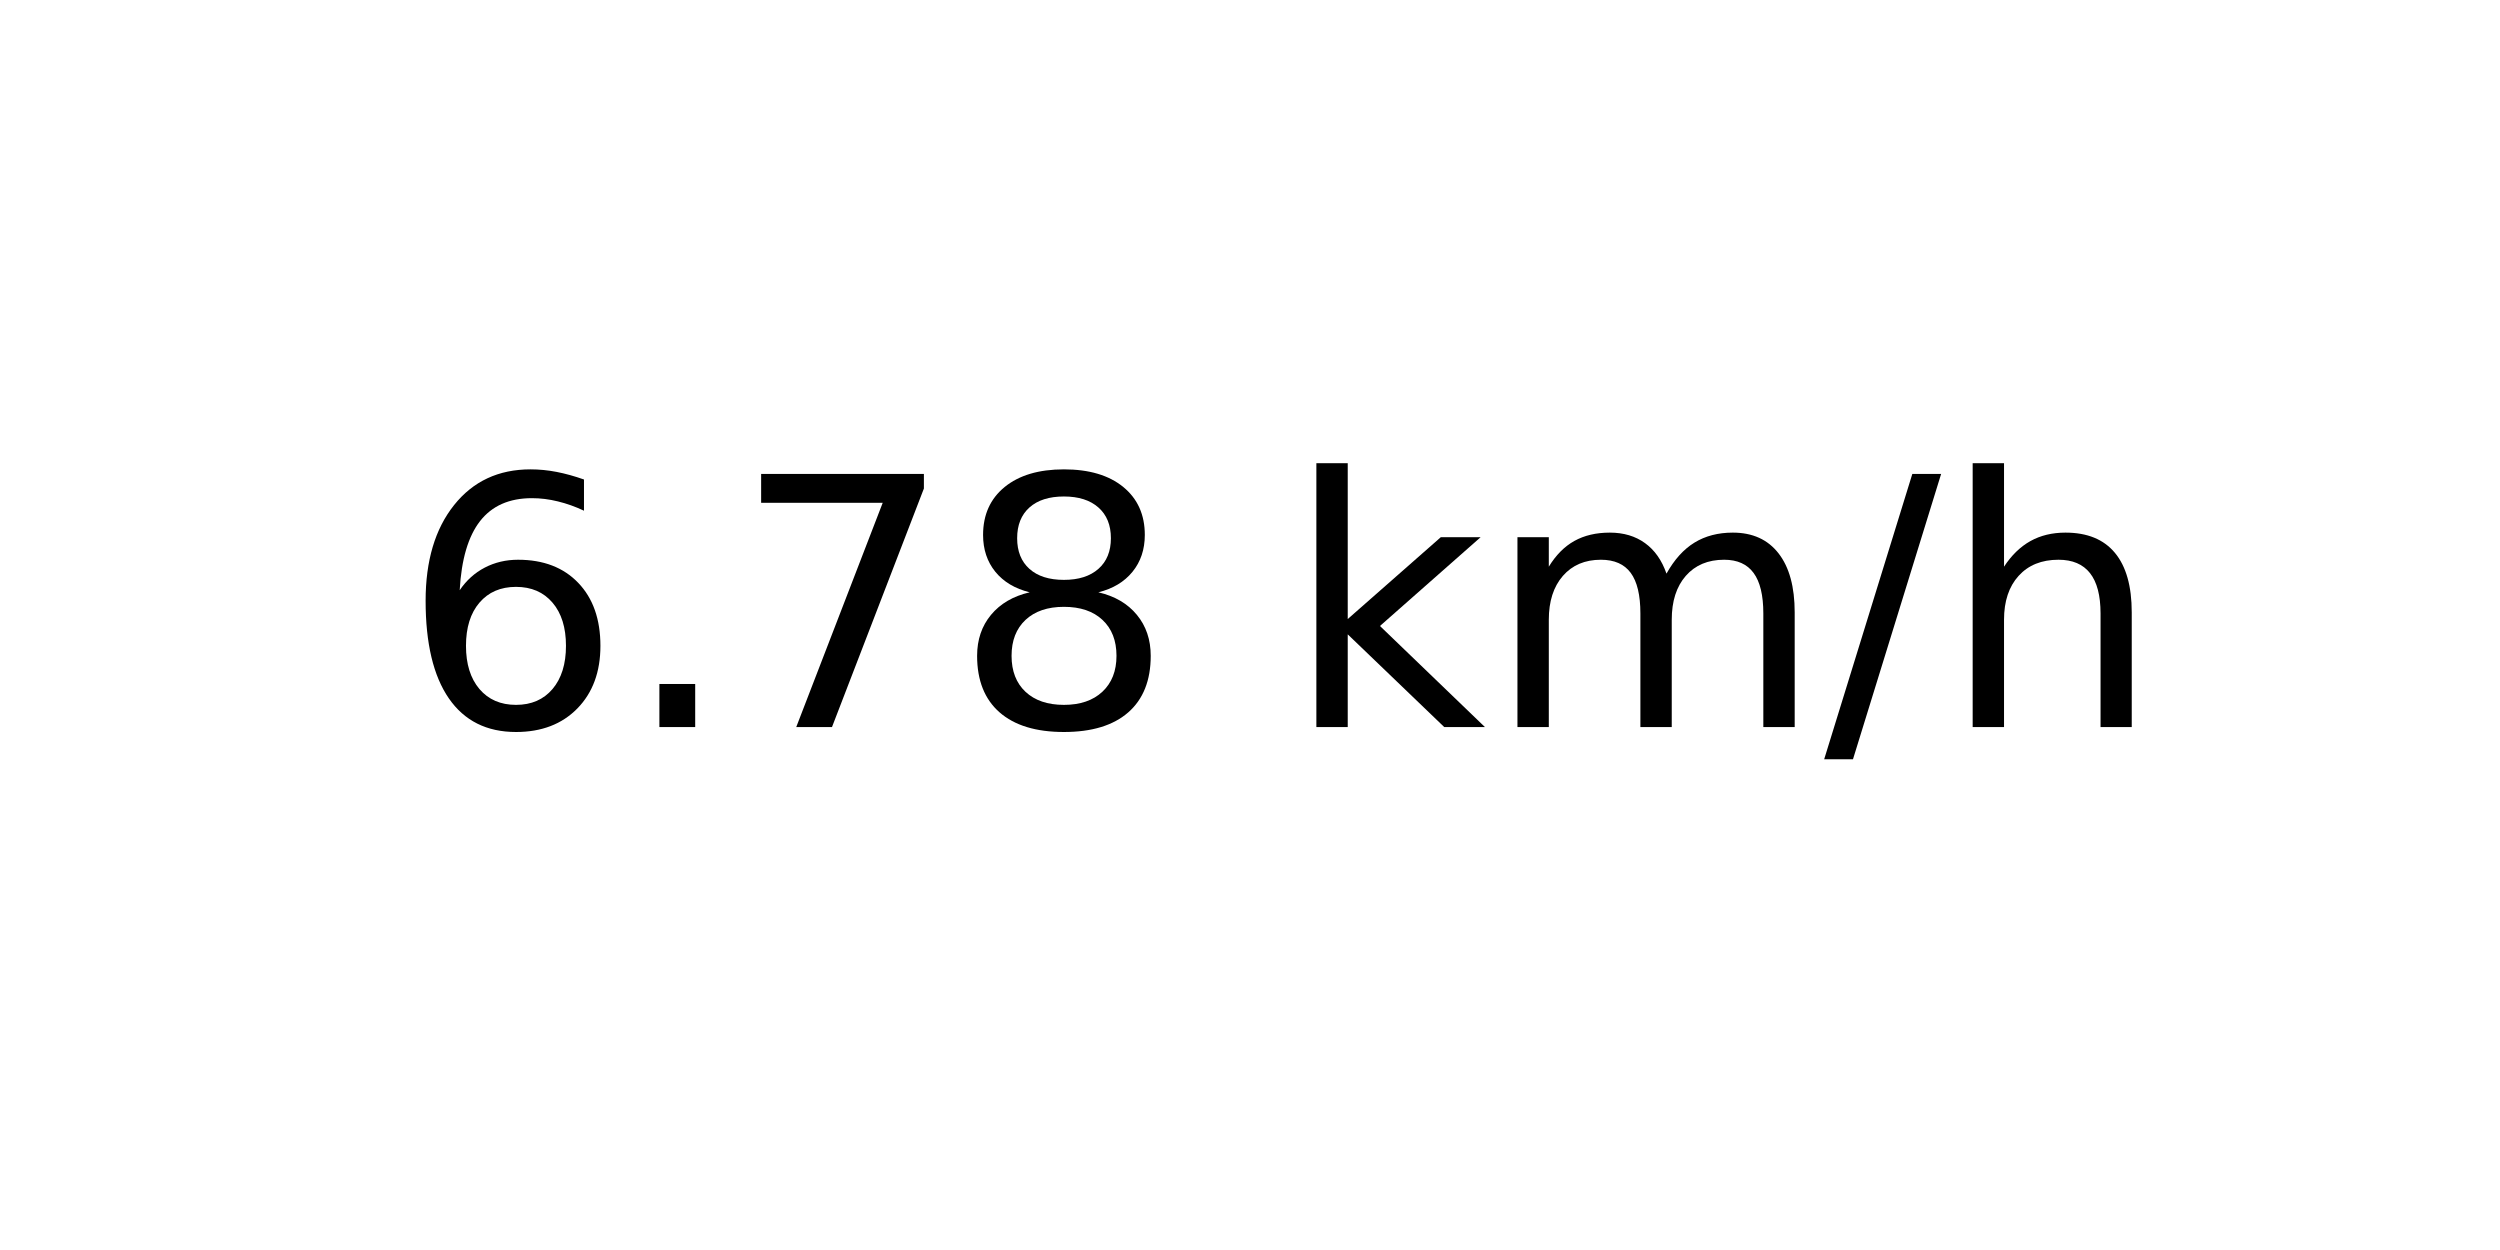
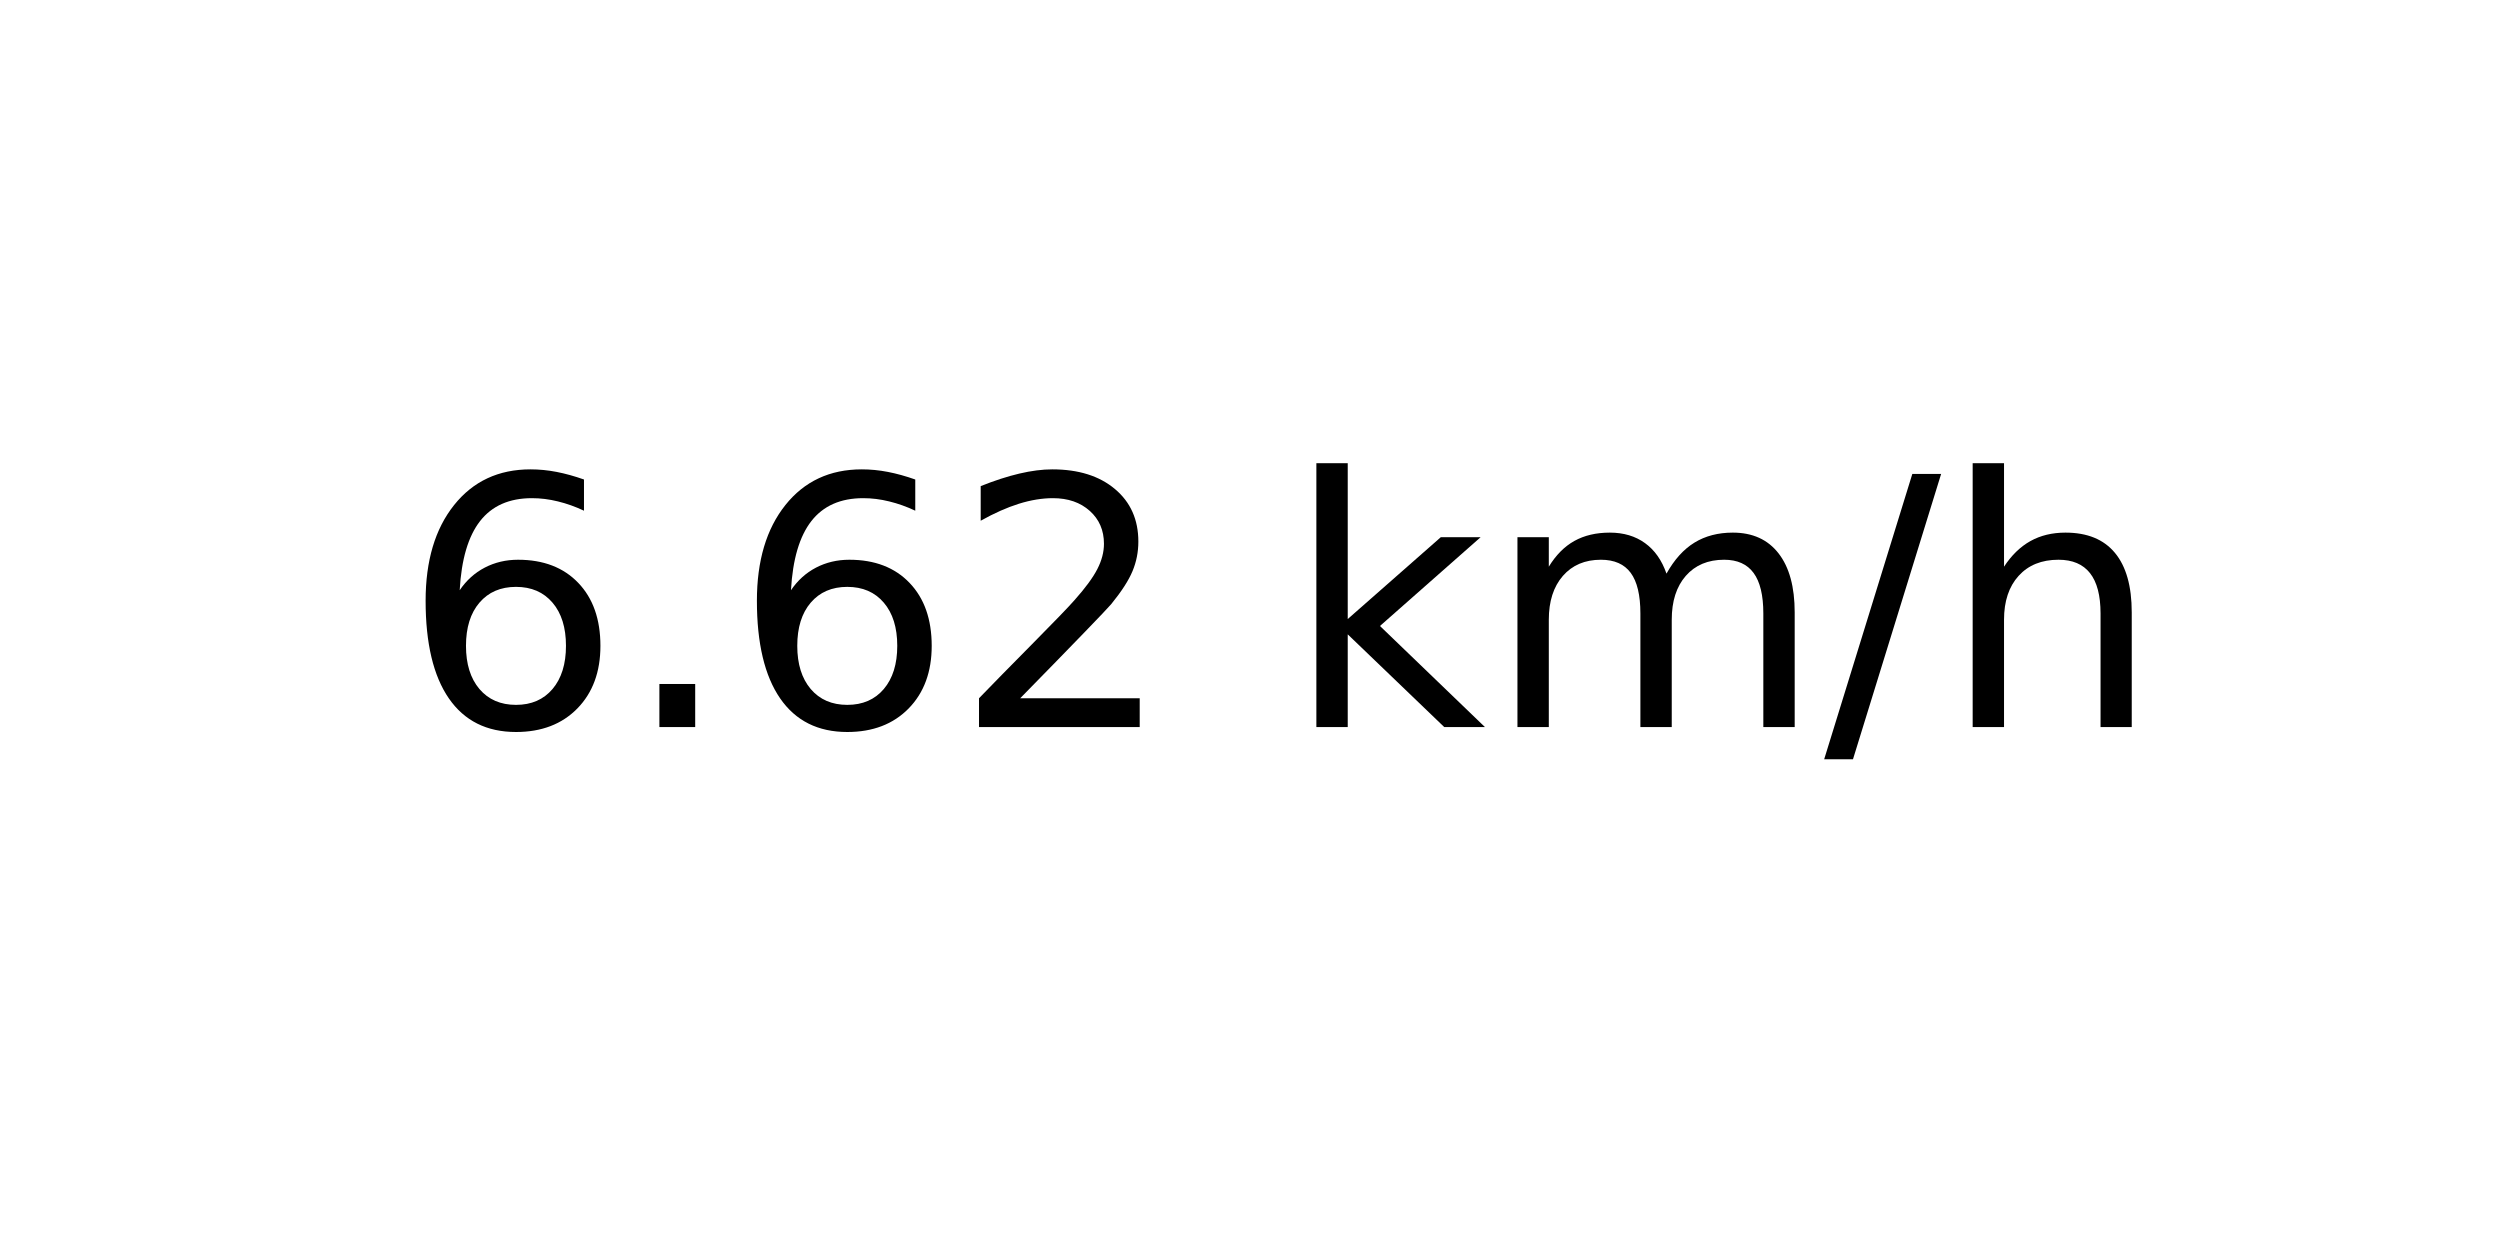
<svg xmlns="http://www.w3.org/2000/svg" xmlns:xlink="http://www.w3.org/1999/xlink" width="72pt" height="36pt" viewBox="0 0 72 36" version="1.1">
  <defs>
    <style type="text/css">*{stroke-linejoin: round; stroke-linecap: butt}</style>
  </defs>
  <g id="figure_1">
    <g id="axes_1">
      <g id="text_1">
        <g transform="translate(11.55937 20.93937) scale(0.1 -0.1)">
          <defs>
            <path id="DejaVuSans-36" d="M 2113 2584  Q 1688 2584 1439 2293  Q 1191 2003 1191 1497  Q 1191 994 1439 701  Q 1688 409 2113 409  Q 2538 409 2786 701  Q 3034 994 3034 1497  Q 3034 2003 2786 2293  Q 2538 2584 2113 2584  z M 3366 4563  L 3366 3988  Q 3128 4100 2886 4159  Q 2644 4219 2406 4219  Q 1781 4219 1451 3797  Q 1122 3375 1075 2522  Q 1259 2794 1537 2939  Q 1816 3084 2150 3084  Q 2853 3084 3261 2657  Q 3669 2231 3669 1497  Q 3669 778 3244 343  Q 2819 -91 2113 -91  Q 1303 -91 875 529  Q 447 1150 447 2328  Q 447 3434 972 4092  Q 1497 4750 2381 4750  Q 2619 4750 2861 4703  Q 3103 4656 3366 4563  z " transform="scale(0.015625)" />
            <path id="DejaVuSans-2e" d="M 684 794  L 1344 794  L 1344 0  L 684 0  L 684 794  z " transform="scale(0.015625)" />
-             <path id="DejaVuSans-37" d="M 525 4666  L 3525 4666  L 3525 4397  L 1831 0  L 1172 0  L 2766 4134  L 525 4134  L 525 4666  z " transform="scale(0.015625)" />
-             <path id="DejaVuSans-38" d="M 2034 2216  Q 1584 2216 1326 1975  Q 1069 1734 1069 1313  Q 1069 891 1326 650  Q 1584 409 2034 409  Q 2484 409 2743 651  Q 3003 894 3003 1313  Q 3003 1734 2745 1975  Q 2488 2216 2034 2216  z M 1403 2484  Q 997 2584 770 2862  Q 544 3141 544 3541  Q 544 4100 942 4425  Q 1341 4750 2034 4750  Q 2731 4750 3128 4425  Q 3525 4100 3525 3541  Q 3525 3141 3298 2862  Q 3072 2584 2669 2484  Q 3125 2378 3379 2068  Q 3634 1759 3634 1313  Q 3634 634 3220 271  Q 2806 -91 2034 -91  Q 1263 -91 848 271  Q 434 634 434 1313  Q 434 1759 690 2068  Q 947 2378 1403 2484  z M 1172 3481  Q 1172 3119 1398 2916  Q 1625 2713 2034 2713  Q 2441 2713 2670 2916  Q 2900 3119 2900 3481  Q 2900 3844 2670 4047  Q 2441 4250 2034 4250  Q 1625 4250 1398 4047  Q 1172 3844 1172 3481  z " transform="scale(0.015625)" />
+             <path id="DejaVuSans-32" d="M 1228 531  L 3431 531  L 3431 0  L 469 0  L 469 531  Q 828 903 1448 1529  Q 2069 2156 2228 2338  Q 2531 2678 2651 2914  Q 2772 3150 2772 3378  Q 2772 3750 2511 3984  Q 2250 4219 1831 4219  Q 1534 4219 1204 4116  Q 875 4013 500 3803  L 500 4441  Q 881 4594 1212 4672  Q 1544 4750 1819 4750  Q 2544 4750 2975 4387  Q 3406 4025 3406 3419  Q 3406 3131 3298 2873  Q 3191 2616 2906 2266  Q 2828 2175 2409 1742  Q 1991 1309 1228 531  z " transform="scale(0.015625)" />
            <path id="DejaVuSans-20" transform="scale(0.015625)" />
            <path id="DejaVuSans-6b" d="M 581 4863  L 1159 4863  L 1159 1991  L 2875 3500  L 3609 3500  L 1753 1863  L 3688 0  L 2938 0  L 1159 1709  L 1159 0  L 581 0  L 581 4863  z " transform="scale(0.015625)" />
            <path id="DejaVuSans-6d" d="M 3328 2828  Q 3544 3216 3844 3400  Q 4144 3584 4550 3584  Q 5097 3584 5394 3201  Q 5691 2819 5691 2113  L 5691 0  L 5113 0  L 5113 2094  Q 5113 2597 4934 2840  Q 4756 3084 4391 3084  Q 3944 3084 3684 2787  Q 3425 2491 3425 1978  L 3425 0  L 2847 0  L 2847 2094  Q 2847 2600 2669 2842  Q 2491 3084 2119 3084  Q 1678 3084 1418 2786  Q 1159 2488 1159 1978  L 1159 0  L 581 0  L 581 3500  L 1159 3500  L 1159 2956  Q 1356 3278 1631 3431  Q 1906 3584 2284 3584  Q 2666 3584 2933 3390  Q 3200 3197 3328 2828  z " transform="scale(0.015625)" />
            <path id="DejaVuSans-2f" d="M 1625 4666  L 2156 4666  L 531 -594  L 0 -594  L 1625 4666  z " transform="scale(0.015625)" />
            <path id="DejaVuSans-68" d="M 3513 2113  L 3513 0  L 2938 0  L 2938 2094  Q 2938 2591 2744 2837  Q 2550 3084 2163 3084  Q 1697 3084 1428 2787  Q 1159 2491 1159 1978  L 1159 0  L 581 0  L 581 4863  L 1159 4863  L 1159 2956  Q 1366 3272 1645 3428  Q 1925 3584 2291 3584  Q 2894 3584 3203 3211  Q 3513 2838 3513 2113  z " transform="scale(0.015625)" />
          </defs>
          <use xlink:href="#DejaVuSans-36" />
          <use xlink:href="#DejaVuSans-2e" x="63.623" />
-           <use xlink:href="#DejaVuSans-37" x="95.41" />
-           <use xlink:href="#DejaVuSans-38" x="159.033" />
+           <use xlink:href="#DejaVuSans-36" x="95.41" />
+           <use xlink:href="#DejaVuSans-32" x="159.033" />
          <use xlink:href="#DejaVuSans-20" x="222.656" />
          <use xlink:href="#DejaVuSans-6b" x="254.443" />
          <use xlink:href="#DejaVuSans-6d" x="312.354" />
          <use xlink:href="#DejaVuSans-2f" x="409.766" />
          <use xlink:href="#DejaVuSans-68" x="443.457" />
        </g>
      </g>
    </g>
  </g>
</svg>
